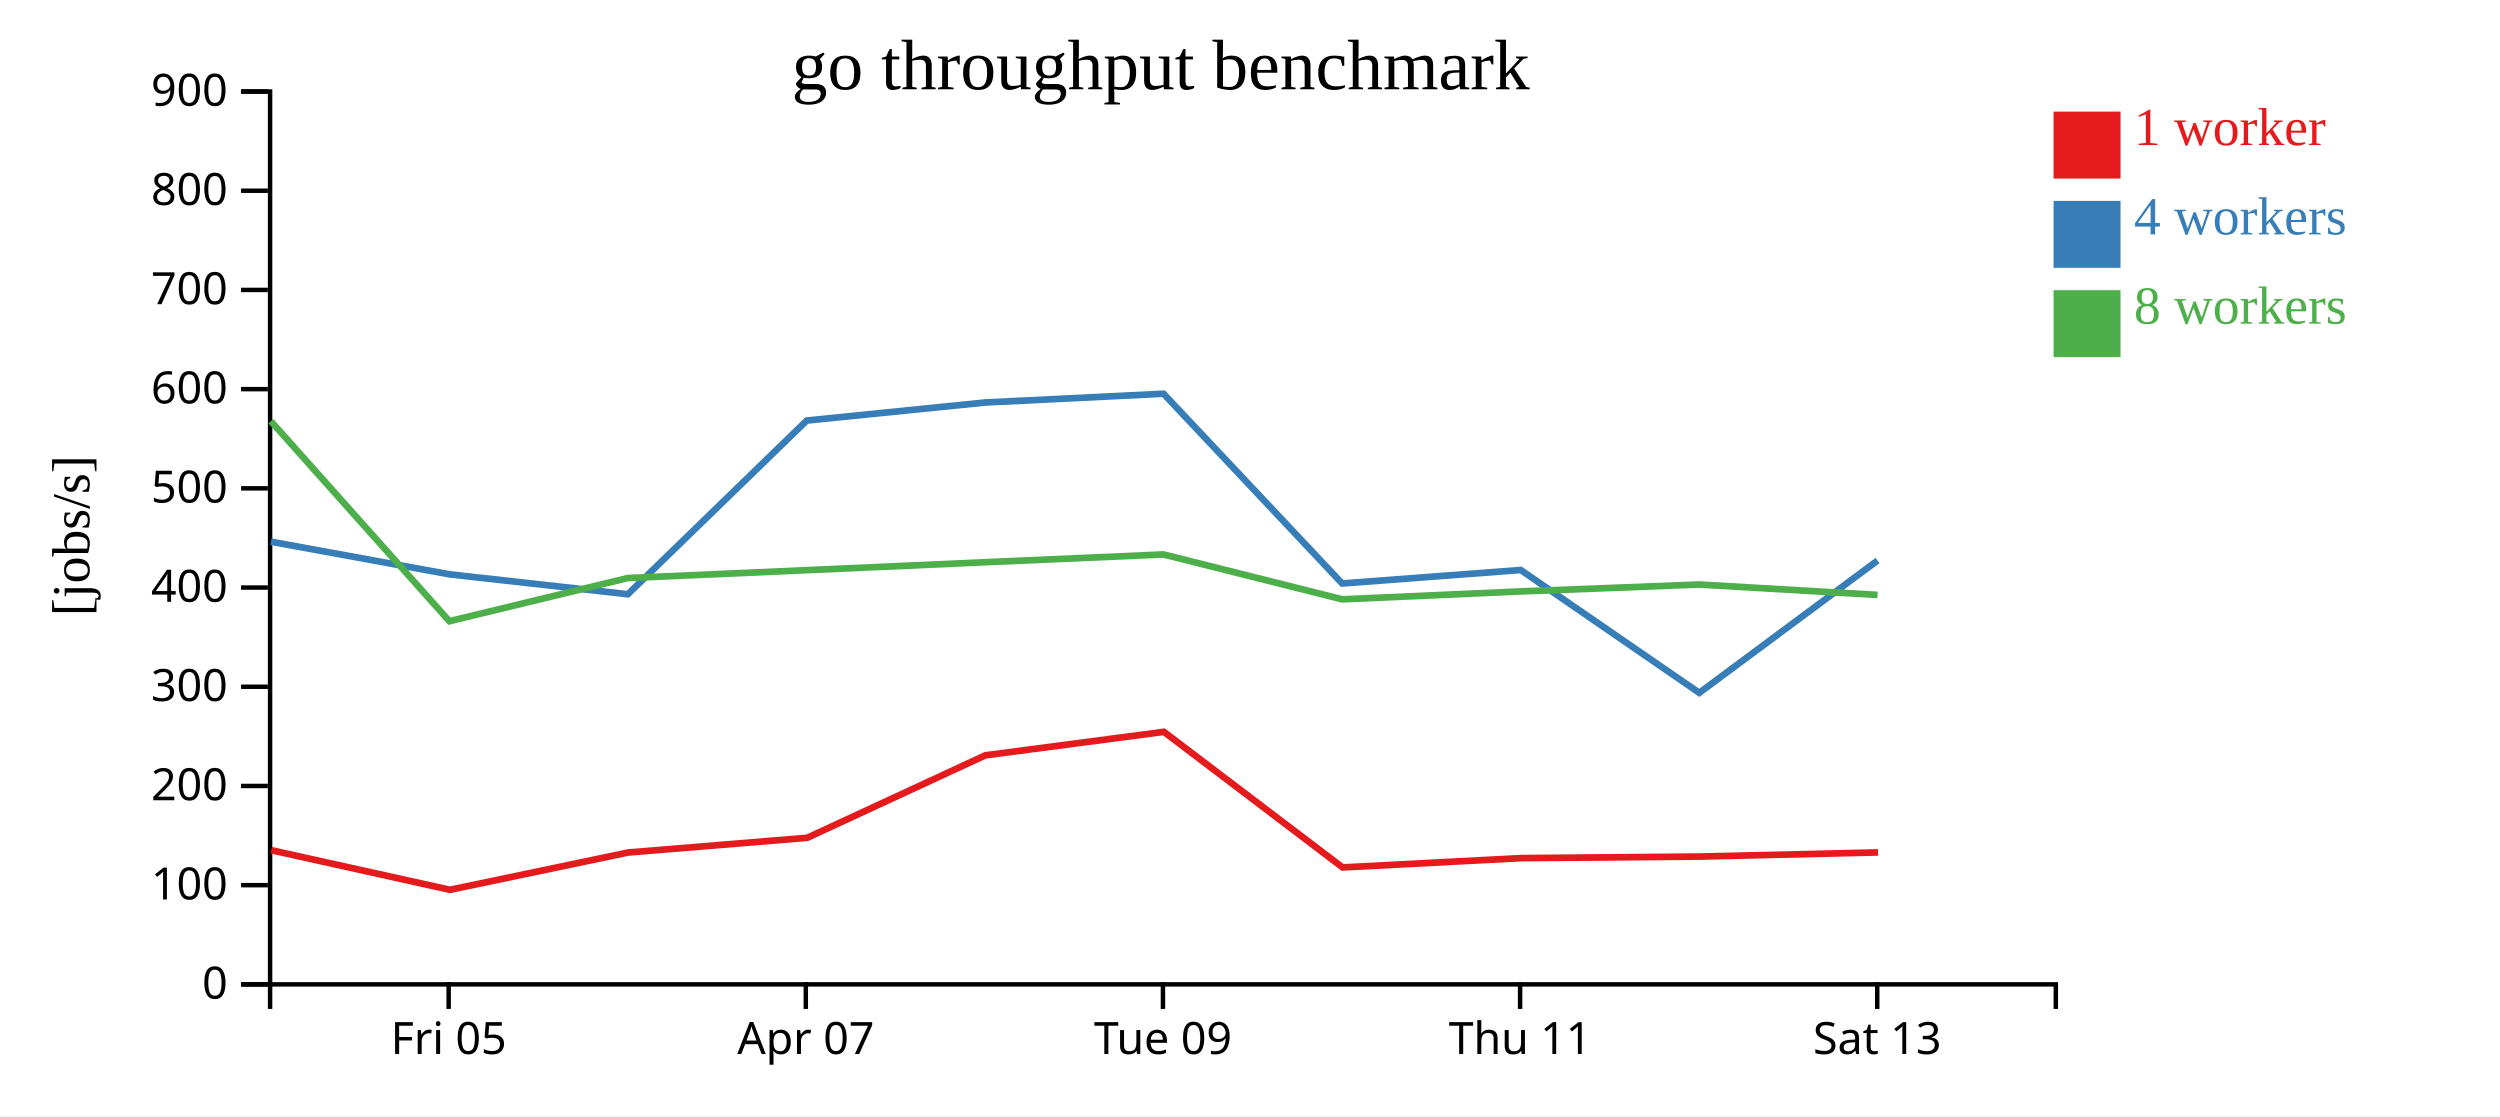
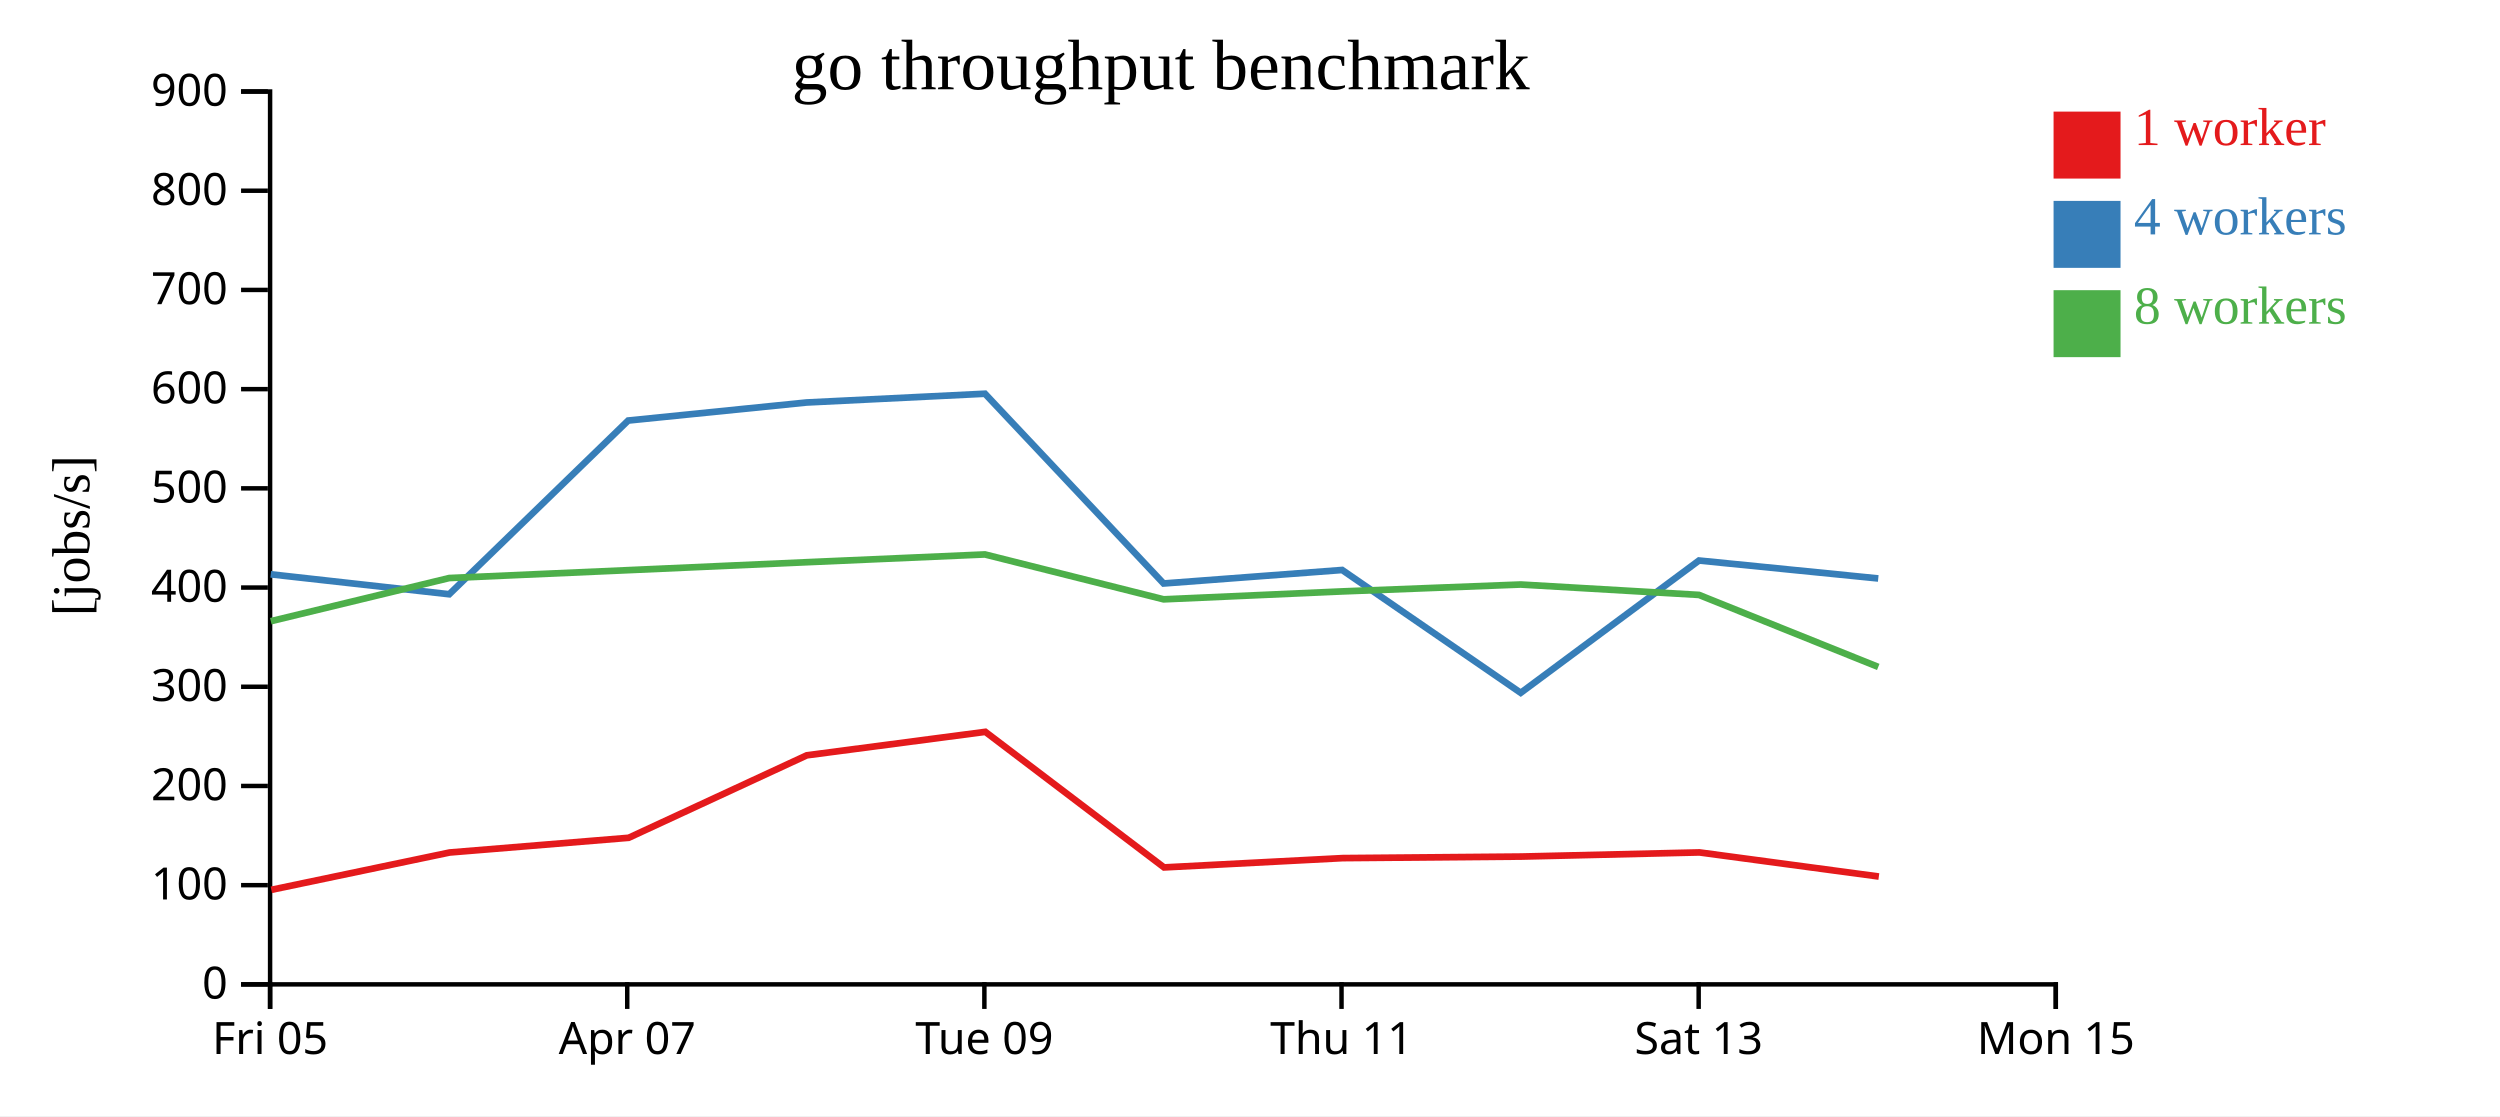
<svg xmlns="http://www.w3.org/2000/svg" width="560" height="250">
  <rect width="100%" height="100%" fill="white" />
  <g transform="translate(60,20)">
    <g transform="translate(0,200)" fill="none" font-size="10" font-family="sans-serif" text-anchor="middle">
      <path class="domain" stroke="currentColor" d="M0.5,6V0.5H400.5V6" />
-       <g class="tick" opacity="1" transform="translate(40.5,0)">
+       <g class="tick" opacity="1" transform="translate(0.5,0)">
        <line stroke="currentColor" y2="6" />
        <text fill="currentColor" y="9" dy="0.71em">Fri 05</text>
      </g>
-       <g class="tick" opacity="1" transform="translate(120.5,0)">
+       <g class="tick" opacity="1" transform="translate(80.5,0)">
        <line stroke="currentColor" y2="6" />
        <text fill="currentColor" y="9" dy="0.71em">Apr 07</text>
      </g>
-       <g class="tick" opacity="1" transform="translate(200.5,0)">
+       <g class="tick" opacity="1" transform="translate(160.5,0)">
        <line stroke="currentColor" y2="6" />
        <text fill="currentColor" y="9" dy="0.71em">Tue 09</text>
      </g>
-       <g class="tick" opacity="1" transform="translate(280.5,0)">
+       <g class="tick" opacity="1" transform="translate(240.5,0)">
        <line stroke="currentColor" y2="6" />
        <text fill="currentColor" y="9" dy="0.71em">Thu 11</text>
      </g>
-       <g class="tick" opacity="1" transform="translate(360.5,0)">
+       <g class="tick" opacity="1" transform="translate(320.5,0)">
        <line stroke="currentColor" y2="6" />
        <text fill="currentColor" y="9" dy="0.71em">Sat 13</text>
+       </g>
+       <g class="tick" opacity="1" transform="translate(400.5,0)">
+         <line stroke="currentColor" y2="6" />
+         <text fill="currentColor" y="9" dy="0.71em">Mon 15</text>
      </g>
    </g>
    <g fill="none" font-size="10" font-family="sans-serif" text-anchor="end">
      <path class="domain" stroke="currentColor" d="M-6,200.5H0.5V0.5H-6" />
      <g class="tick" opacity="1" transform="translate(0,200.5)">
        <line stroke="currentColor" x2="-6" />
        <text fill="currentColor" x="-9" dy="0.32em">0</text>
      </g>
      <g class="tick" opacity="1" transform="translate(0,178.2778)">
        <line stroke="currentColor" x2="-6" />
        <text fill="currentColor" x="-9" dy="0.32em">100</text>
      </g>
      <g class="tick" opacity="1" transform="translate(0,156.0556)">
        <line stroke="currentColor" x2="-6" />
        <text fill="currentColor" x="-9" dy="0.32em">200</text>
      </g>
      <g class="tick" opacity="1" transform="translate(0,133.8333)">
        <line stroke="currentColor" x2="-6" />
        <text fill="currentColor" x="-9" dy="0.32em">300</text>
      </g>
      <g class="tick" opacity="1" transform="translate(0,111.6111)">
        <line stroke="currentColor" x2="-6" />
        <text fill="currentColor" x="-9" dy="0.32em">400</text>
      </g>
      <g class="tick" opacity="1" transform="translate(0,89.38889)">
        <line stroke="currentColor" x2="-6" />
        <text fill="currentColor" x="-9" dy="0.32em">500</text>
      </g>
      <g class="tick" opacity="1" transform="translate(0,67.16667)">
        <line stroke="currentColor" x2="-6" />
        <text fill="currentColor" x="-9" dy="0.32em">600</text>
      </g>
      <g class="tick" opacity="1" transform="translate(0,44.94444)">
        <line stroke="currentColor" x2="-6" />
        <text fill="currentColor" x="-9" dy="0.32em">700</text>
      </g>
      <g class="tick" opacity="1" transform="translate(0,22.72222)">
        <line stroke="currentColor" x2="-6" />
        <text fill="currentColor" x="-9" dy="0.32em">800</text>
      </g>
      <g class="tick" opacity="1" transform="translate(0,0.5)">
        <line stroke="currentColor" x2="-6" />
        <text fill="currentColor" x="-9" dy="0.32em">900</text>
      </g>
    </g>
    <text text-anchor="middle" style="font-size: 12px" transform="rotate(-90)" y="-40" x="-100">[jobs/s]</text>
    <text text-anchor="middle" style="font-size: 16px" y="0" x="200">go throughput benchmark</text>
-     <path class="line" fill="none" stroke="#e41a1c" stroke-width="1.5" d="M0.771,170.449L40.778,179.32L80.719,170.959L120.822,167.665L160.727,149.189L200.716,143.933L240.742,174.302L280.762,172.217L320.766,171.871L360.68,170.942" />
-     <path class="line" fill="none" stroke="#377eb8" stroke-width="1.5" d="M0.68,101.344L40.648,108.645L80.625,113.11L120.712,74.202L160.658,70.159L200.635,68.196L240.646,110.7L280.64,107.677L320.638,135.193L360.572,105.558" />
-     <path class="line" fill="none" stroke="#4daf4a" stroke-width="1.5" d="M0.667,74.344L40.661,119.148L80.614,109.482L120.71,107.715L160.646,105.938L200.621,104.194L240.652,114.25L280.649,112.476L320.629,110.933L360.574,113.262" />
+     <path class="line" fill="none" stroke="#e41a1c" stroke-width="1.5" d="M0.778,179.32L40.719,170.959L80.822,167.665L120.727,149.189L160.716,143.933L200.742,174.302L240.762,172.217L280.766,171.871L320.68,170.942L360.863,176.345" />
+     <path class="line" fill="none" stroke="#377eb8" stroke-width="1.5" d="M0.648,108.645L40.625,113.11L80.712,74.202L120.658,70.159L160.635,68.196L200.646,110.7L240.64,107.677L280.638,135.193L320.572,105.558L360.728,109.574" />
+     <path class="line" fill="none" stroke="#4daf4a" stroke-width="1.5" d="M0.661,119.148L40.614,109.482L80.71,107.715L120.646,105.938L160.621,104.194L200.652,114.25L240.649,112.476L280.629,110.933L320.574,113.262L360.728,129.397" />
    <rect class="dot" x="400" y="5" width="15" height="15" style="fill: #e41a1c;" />
    <rect class="dot" x="400" y="25" width="15" height="15" style="fill: #377eb8;" />
    <rect class="dot" x="400" y="45" width="15" height="15" style="fill: #4daf4a;" />
    <text class="label" x="418" y="12.5" style="fill: #e41a1c; alignment-baseline: middle;" text-anchor="left">1 worker</text>
    <text class="label" x="418" y="32.5" style="fill: #377eb8; alignment-baseline: middle;" text-anchor="left">4 workers</text>
    <text class="label" x="418" y="52.5" style="fill: #4daf4a; alignment-baseline: middle;" text-anchor="left">8 workers</text>
  </g>
</svg>
